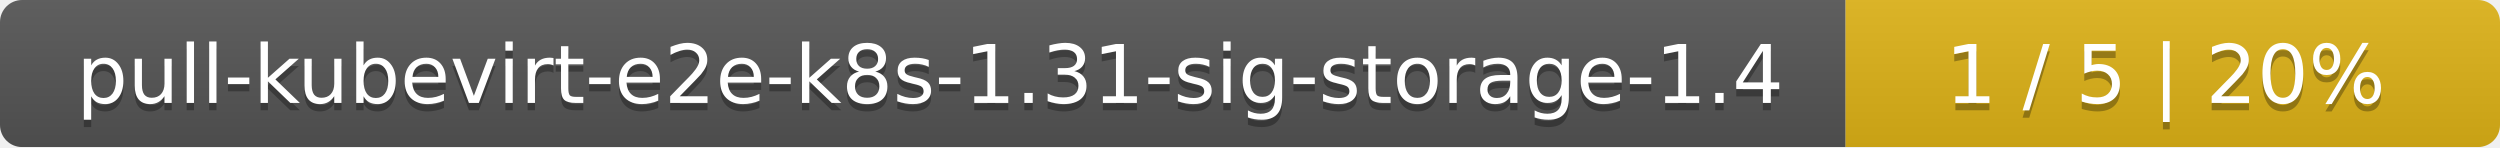
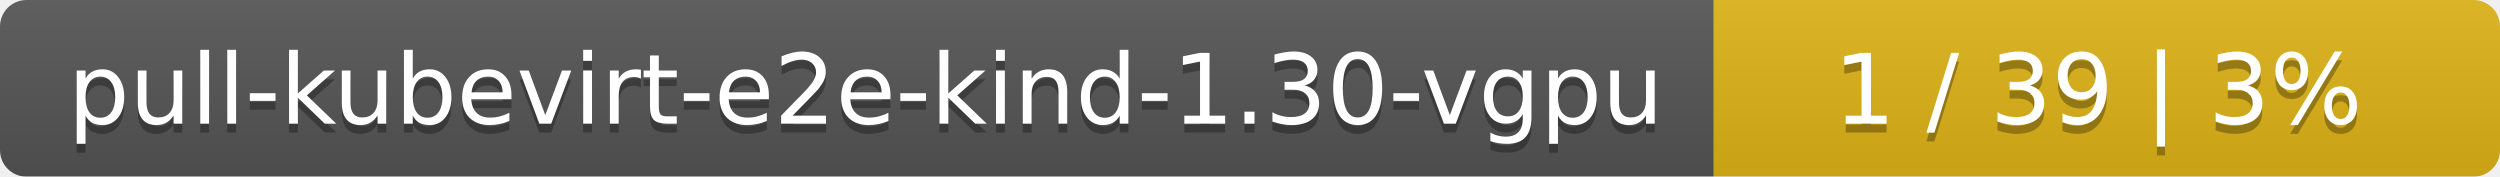
- <svg xmlns="http://www.w3.org/2000/svg" width="340" height="20">
+ <svg xmlns="http://www.w3.org/2000/svg" width="283" height="20">
  <linearGradient id="smooth" x2="0" y2="100%">
    <stop offset="0" stop-color="#bbb" stop-opacity=".1" />
    <stop offset="1" stop-opacity=".1" />
  </linearGradient>
  <mask id="round">
-     <rect width="340" height="20" rx="3" fill="#fff" />
+     <rect width="283" height="20" rx="3" fill="#fff" />
  </mask>
  <g mask="url(#round)">
-     <rect width="251" height="20" fill="#555" />
-     <rect x="251" width="89" height="20" fill="#dfb317" />
-     <rect width="340" height="20" fill="url(#smooth)" />
+     <rect width="194" height="20" fill="#555" />
+     <rect x="194" width="89" height="20" fill="#dfb317" />
+     <rect width="283" height="20" fill="url(#smooth)" />
  </g>
  <g fill="#fff" text-anchor="middle" font-family="DejaVu Sans,Verdana,Geneva,sans-serif" font-size="11">
-     <text x="126.5" y="15" fill="#010101" fill-opacity=".3">pull-kubevirt-e2e-k8s-1.31-sig-storage-1.4</text>
-     <text x="126.5" y="14">pull-kubevirt-e2e-k8s-1.31-sig-storage-1.4</text>
-     <text x="294.5" y="15" fill="#010101" fill-opacity=".3">1 / 5    |    20%</text>
-     <text x="294.5" y="14">1 / 5    |    20%</text>
+     <text x="98" y="15" fill="#010101" fill-opacity=".3">pull-kubevirt-e2e-kind-1.30-vgpu</text>
+     <text x="98" y="14">pull-kubevirt-e2e-kind-1.30-vgpu</text>
+     <text x="237.5" y="15" fill="#010101" fill-opacity=".3">1 / 39    |    3%</text>
+     <text x="237.5" y="14">1 / 39    |    3%</text>
  </g>
</svg>
